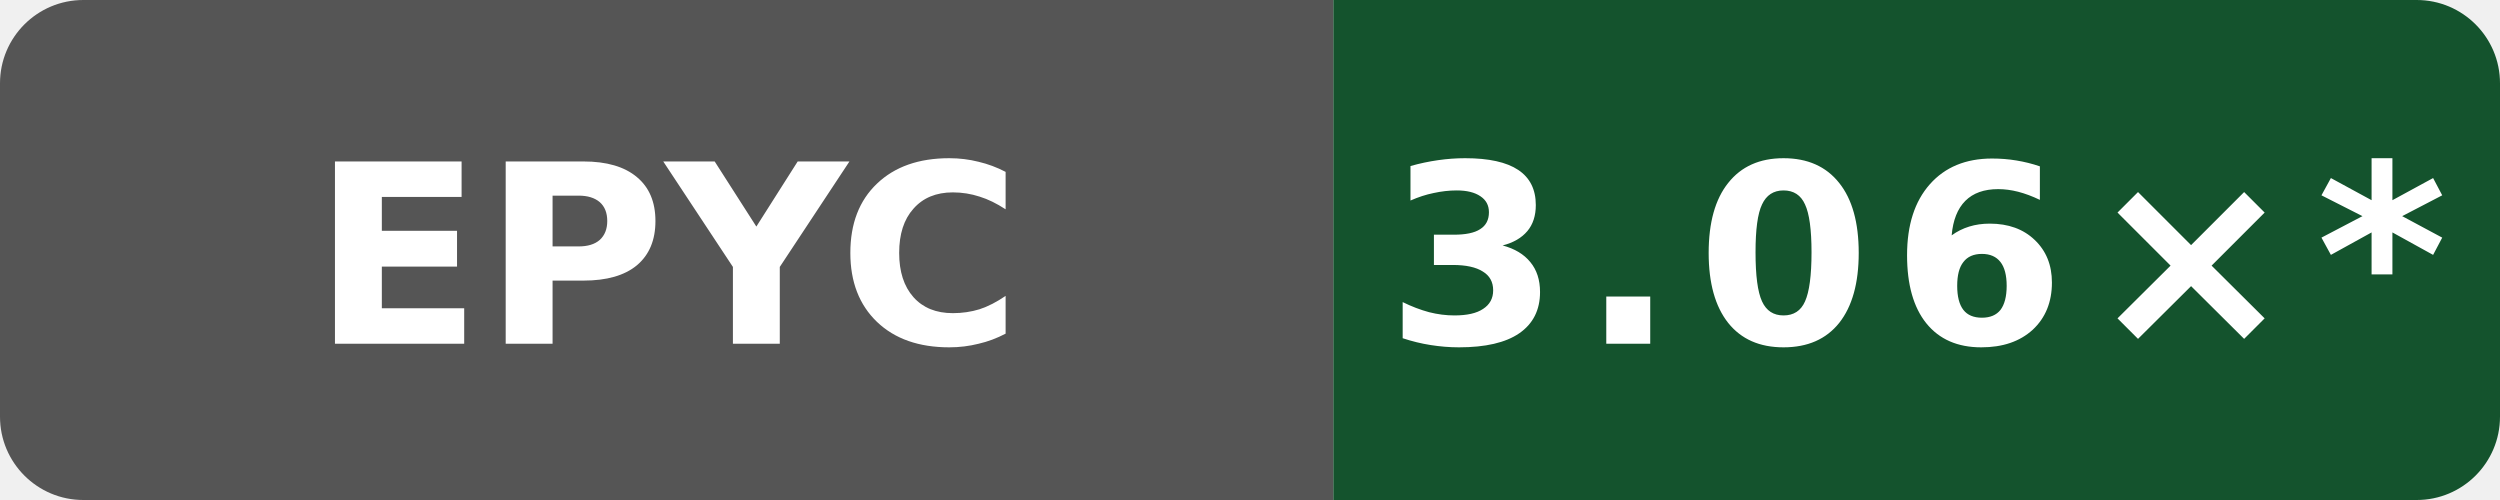
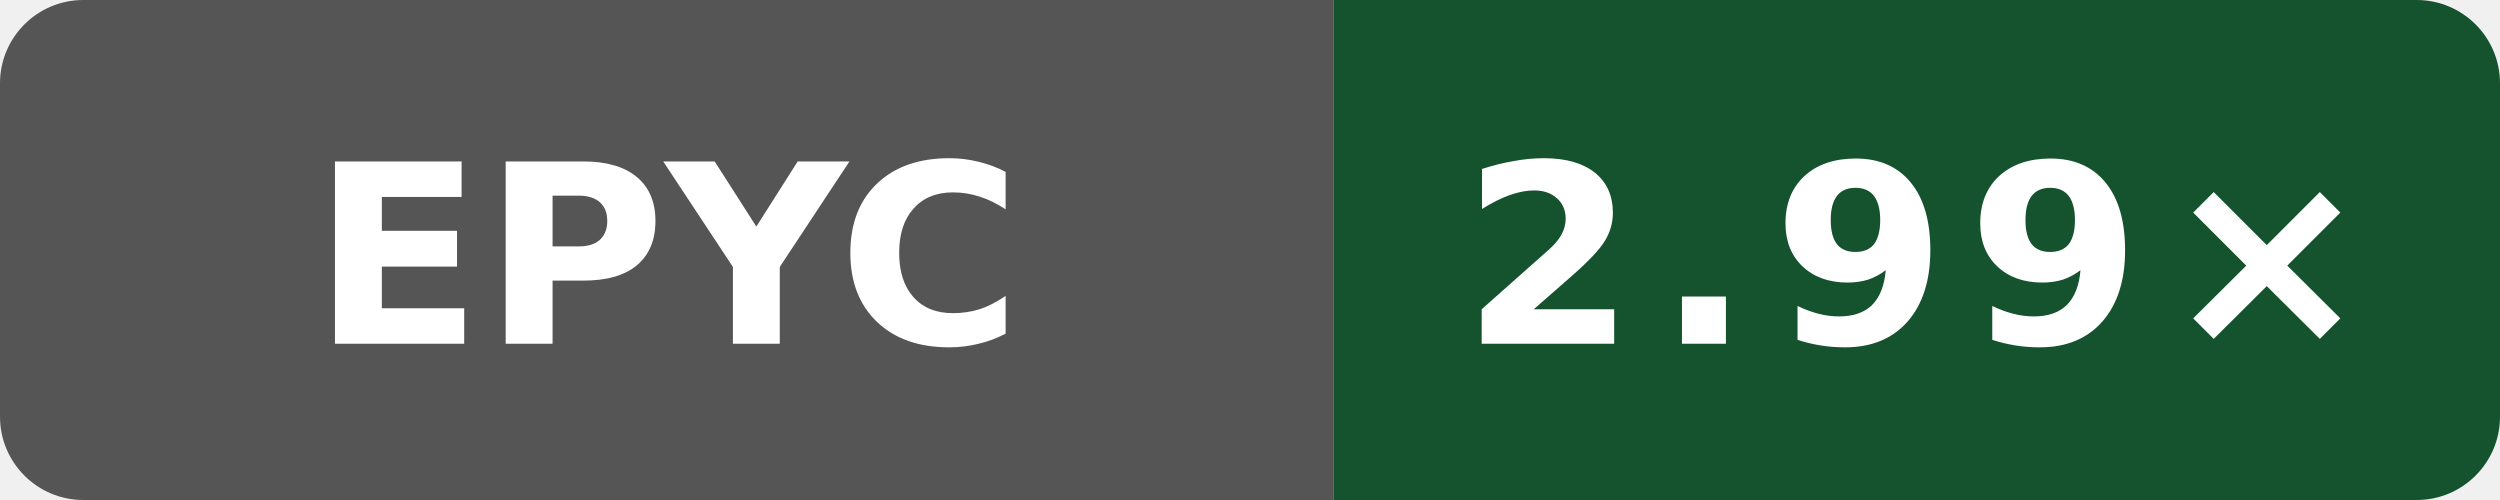
- <svg xmlns="http://www.w3.org/2000/svg" data-original-label="Public O0 compile vs gcc; AMD EPYC 9V45 96-Core Processor; revision 1597e573a4882a000810eb15f86d4cb230ce4afd" data-original-message="3.06×" width="120" height="24" viewBox="0 0 120 24" role="img" aria-label="Public O0 compile vs gcc; AMD EPYC 9V45 96-Core Processor; revision 1597e573a4882a000810eb15f86d4cb230ce4afd; measured 1597e573a4882a000810eb15f86d4cb230ce4afd; 11 commits behind main: 3.06×*">
+ <svg xmlns="http://www.w3.org/2000/svg" data-original-label="Public O0 compile vs gcc; AMD EPYC 7763 64-Core Processor; revision 9ed2f1eea641727dd56efede0b4ca09c045e9f7f" data-original-message="2.99×" width="120" height="24" viewBox="0 0 120 24" role="img" aria-label="Public O0 compile vs gcc; AMD EPYC 7763 64-Core Processor; revision 9ed2f1eea641727dd56efede0b4ca09c045e9f7f; measured 9ed2f1eea641727dd56efede0b4ca09c045e9f7f; 0 commits behind main: 2.99×">
  <defs>
    <clipPath id="badge">
      <rect width="120" height="24" rx="4" />
    </clipPath>
  </defs>
  <g clip-path="url(#badge)">
    <rect width="64" height="24" fill="#555" />
    <rect x="64" width="56" height="24" fill="#14532d" />
  </g>
  <text x="32" y="16.5" fill="#fff" text-anchor="middle" font-family="Verdana,Geneva,DejaVu Sans,sans-serif" font-size="12" font-weight="700" textLength="31" lengthAdjust="spacingAndGlyphs">EPYC</text>
-   <text x="92" y="16.5" fill="#fff" text-anchor="middle" font-family="Verdana,Geneva,DejaVu Sans,sans-serif" font-size="12" font-weight="700" letter-spacing="1" textLength="44" lengthAdjust="spacingAndGlyphs">3.06×*</text>
+   <text x="92" y="16.5" fill="#fff" text-anchor="middle" font-family="Verdana,Geneva,DejaVu Sans,sans-serif" font-size="12" font-weight="700" letter-spacing="1" textLength="39" lengthAdjust="spacingAndGlyphs">2.99×</text>
</svg>
